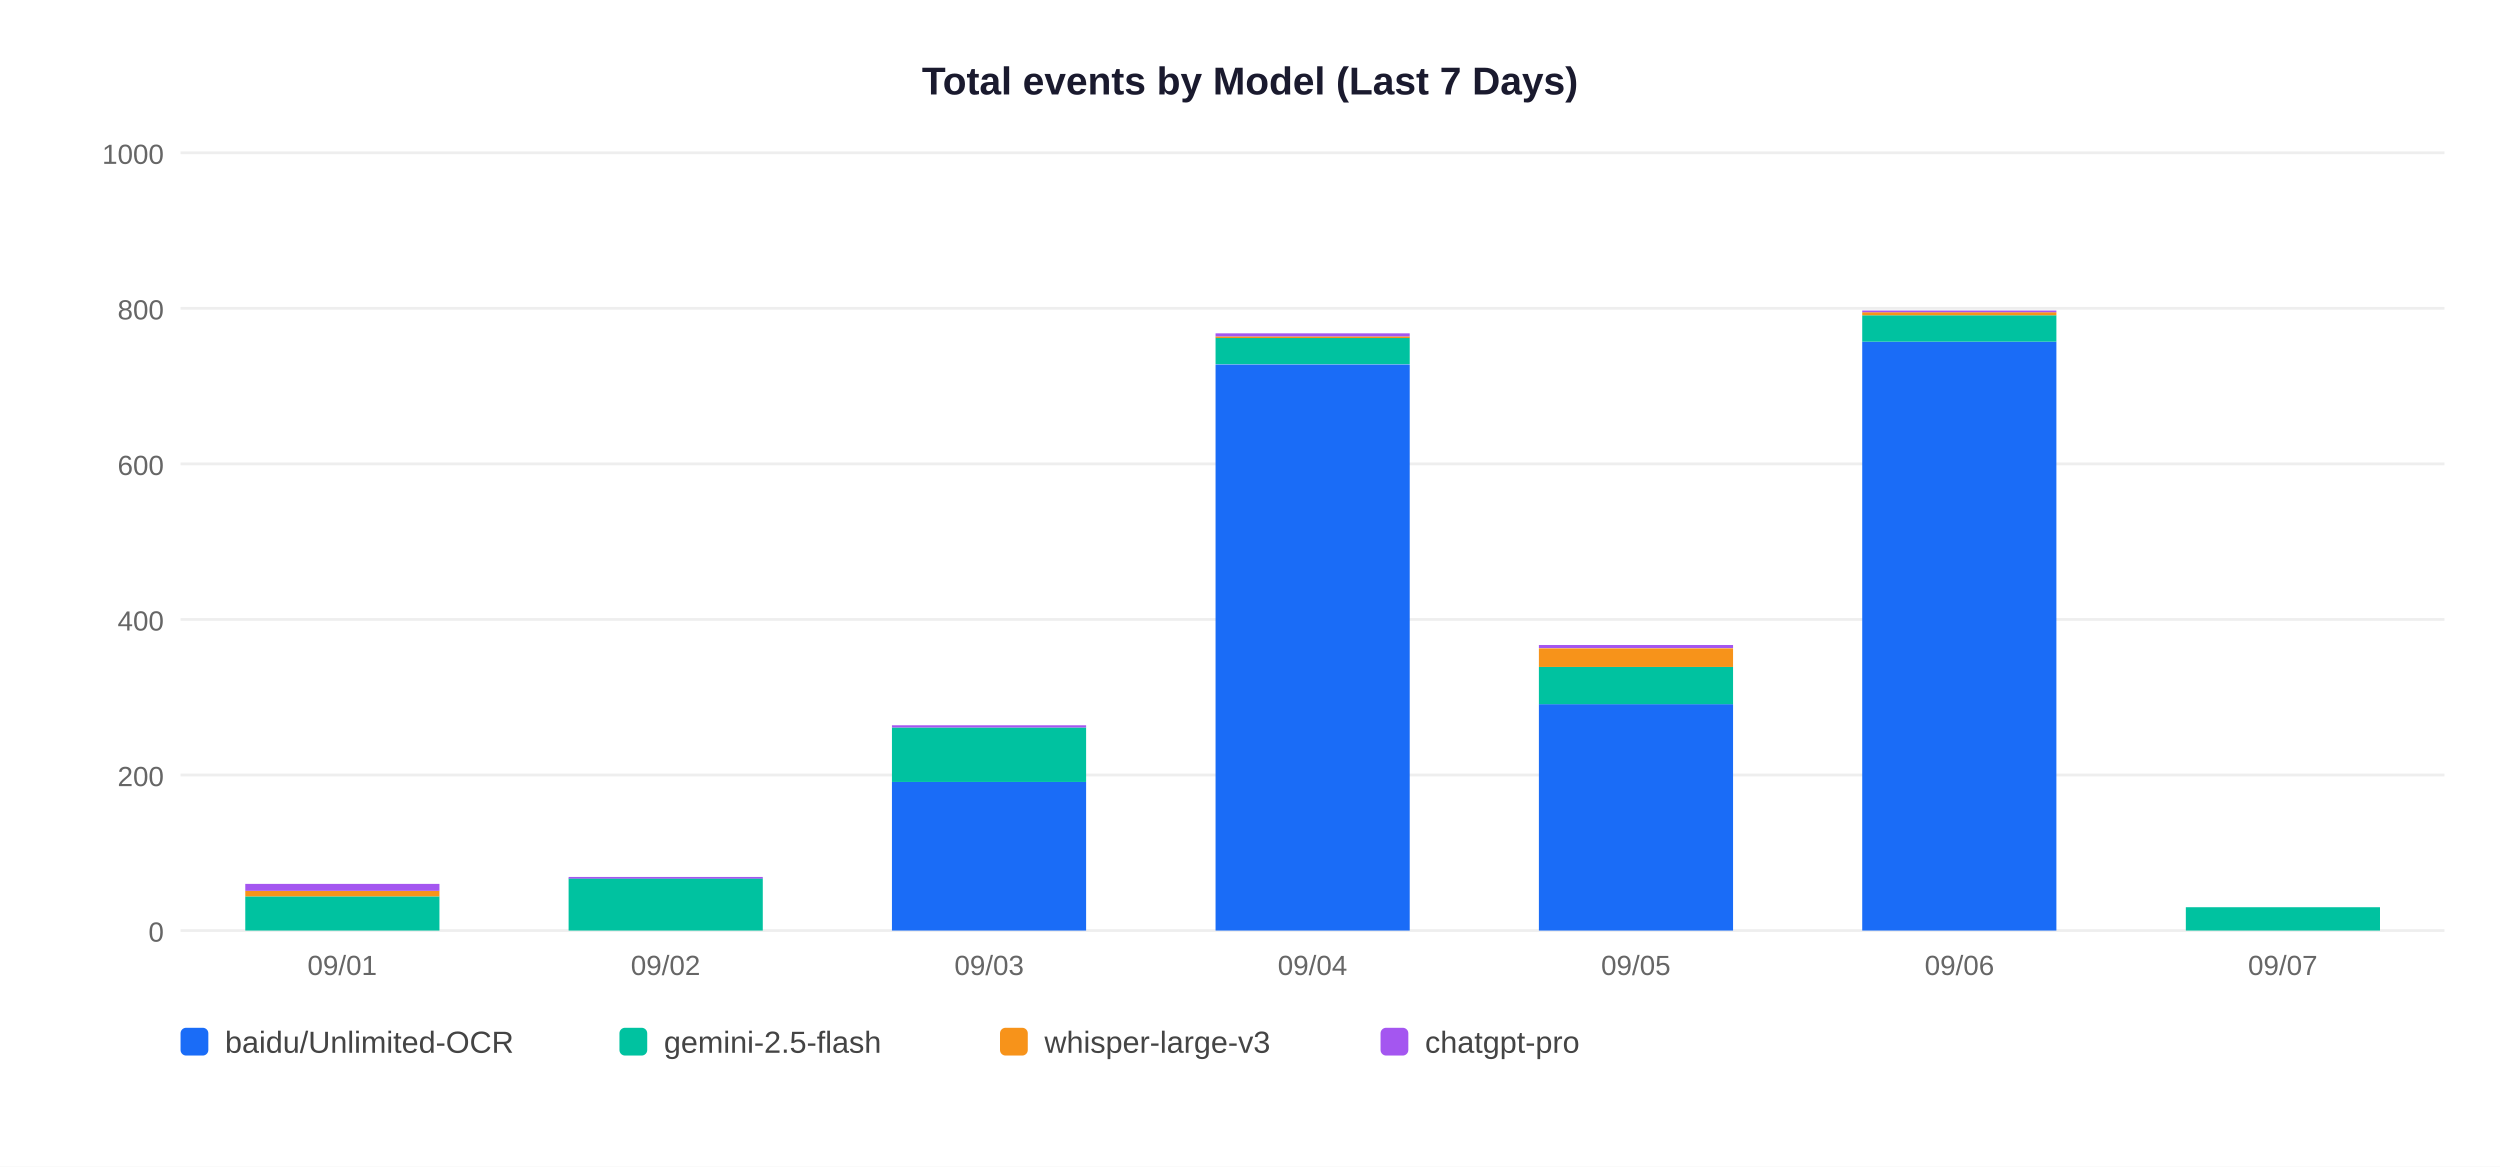
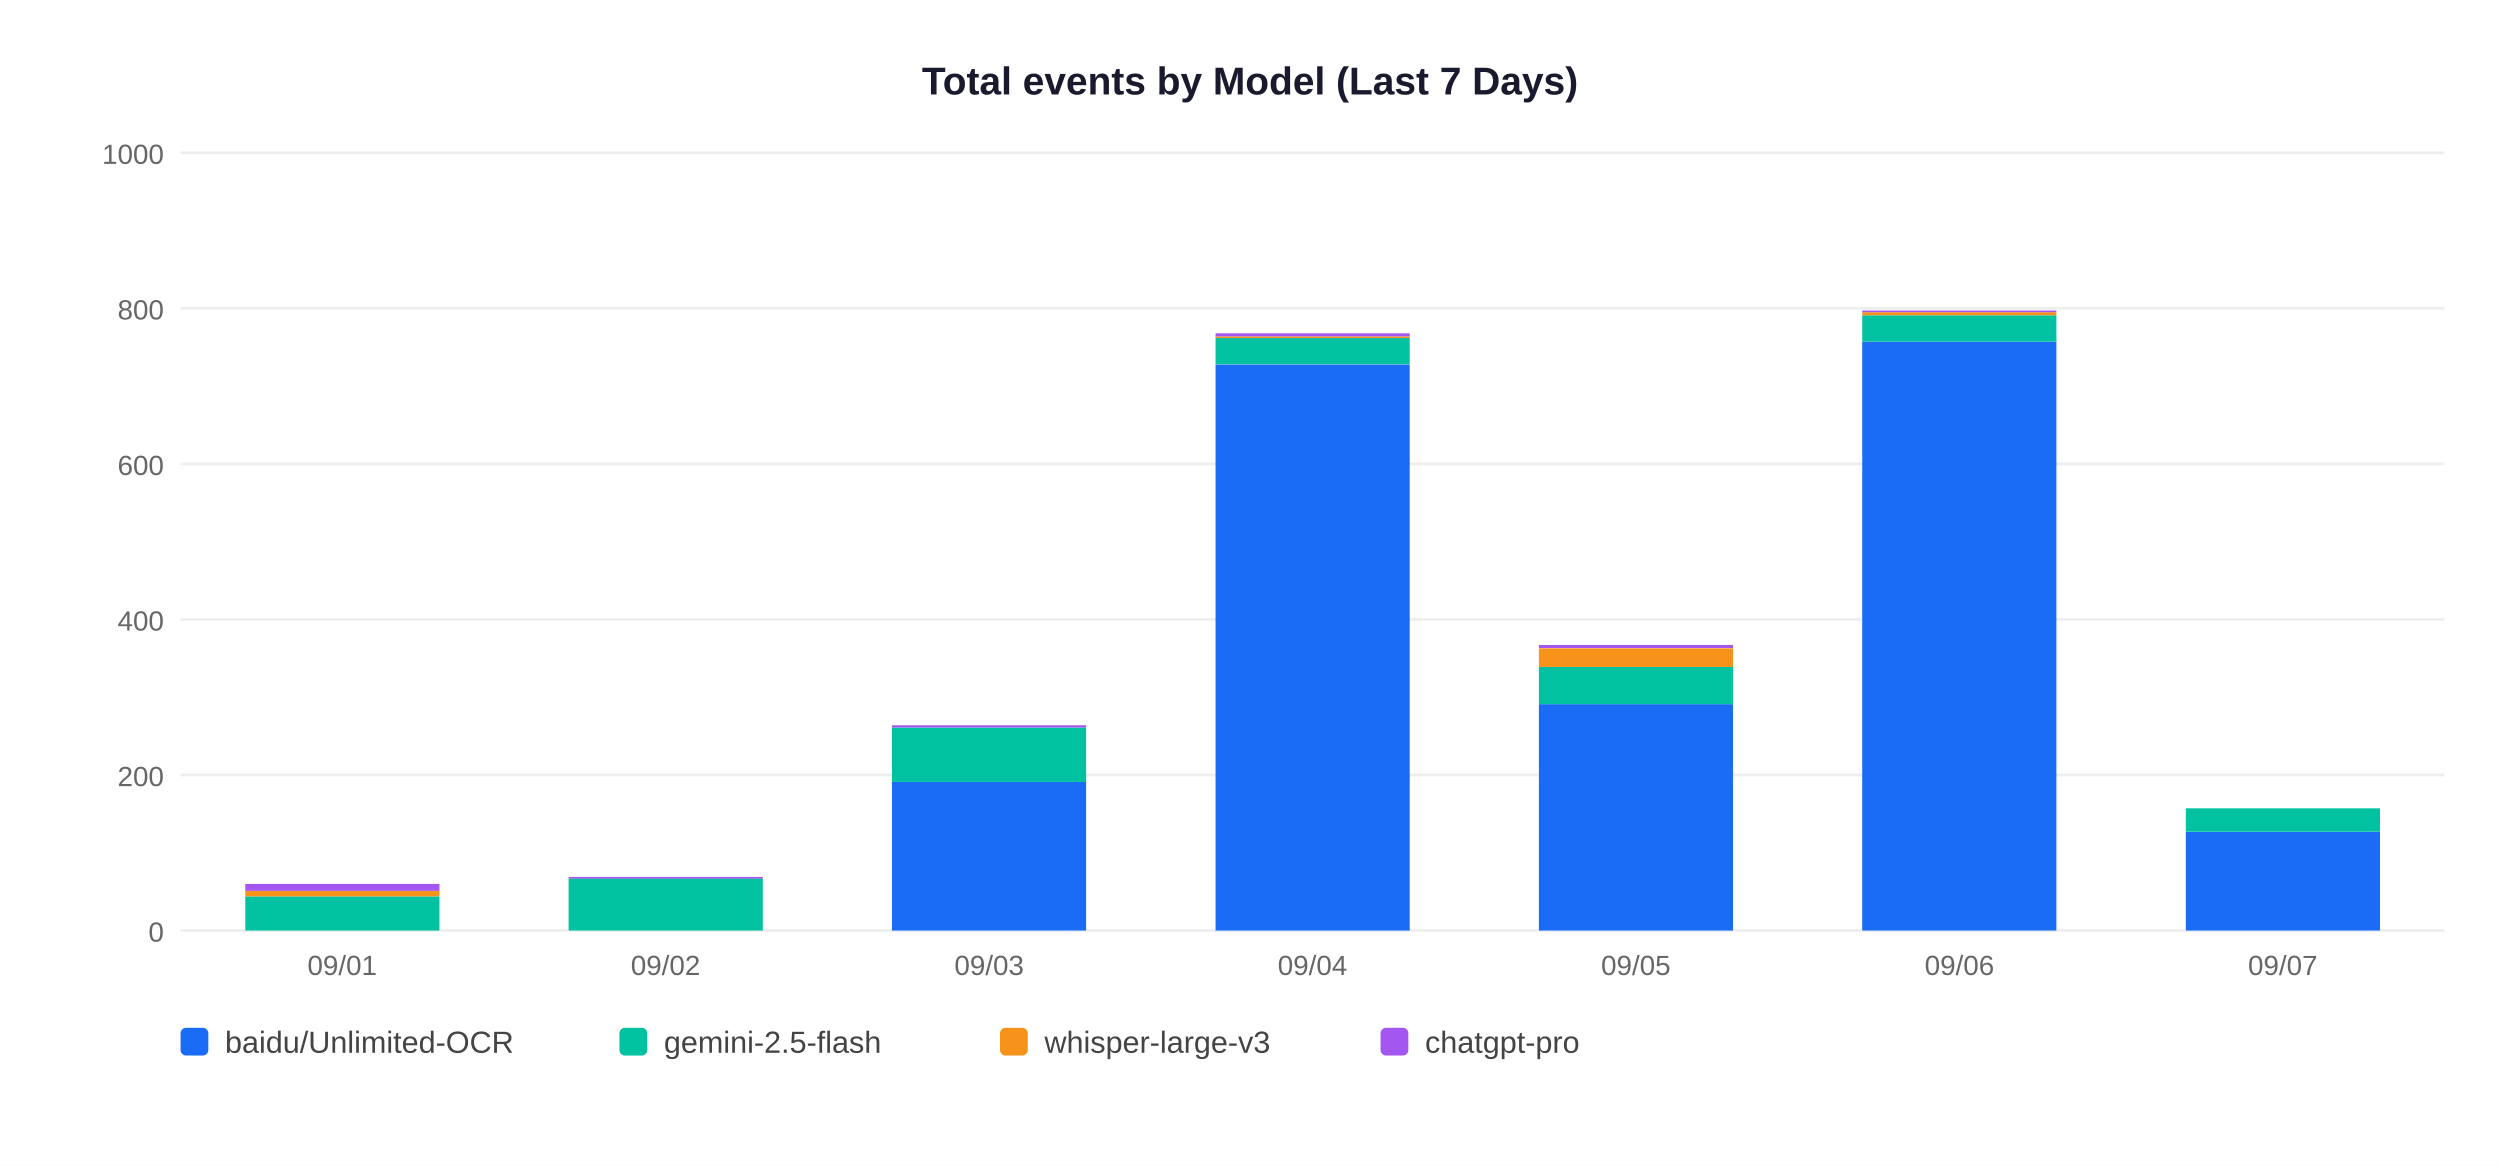
<svg xmlns="http://www.w3.org/2000/svg" width="900" height="420">
  <rect width="900" height="420" fill="white" />
  <text x="450" y="34" text-anchor="middle" font-size="14" font-weight="bold" font-family="Arial,sans-serif" fill="#1a1a2e">Total events by Model (Last 7 Days)</text>
  <line x1="65" y1="335" x2="880" y2="335" stroke="#EEEEEE" stroke-width="1" />
  <text x="59" y="339" text-anchor="end" font-size="10" font-family="Arial,sans-serif" fill="#666">0</text>
  <line x1="65" y1="279" x2="880" y2="279" stroke="#EEEEEE" stroke-width="1" />
  <text x="59" y="283" text-anchor="end" font-size="10" font-family="Arial,sans-serif" fill="#666">200</text>
  <line x1="65" y1="223" x2="880" y2="223" stroke="#EEEEEE" stroke-width="1" />
  <text x="59" y="227" text-anchor="end" font-size="10" font-family="Arial,sans-serif" fill="#666">400</text>
  <line x1="65" y1="167" x2="880" y2="167" stroke="#EEEEEE" stroke-width="1" />
  <text x="59" y="171" text-anchor="end" font-size="10" font-family="Arial,sans-serif" fill="#666">600</text>
  <line x1="65" y1="111" x2="880" y2="111" stroke="#EEEEEE" stroke-width="1" />
  <text x="59" y="115" text-anchor="end" font-size="10" font-family="Arial,sans-serif" fill="#666">800</text>
  <line x1="65" y1="55" x2="880" y2="55" stroke="#EEEEEE" stroke-width="1" />
  <text x="59" y="59" text-anchor="end" font-size="10" font-family="Arial,sans-serif" fill="#666">1000</text>
  <rect x="88.3" y="322.7" width="69.9" height="12.3" fill="#00C2A0" />
  <rect x="88.3" y="320.7" width="69.9" height="2.0" fill="#F7931A" />
  <rect x="88.3" y="318.2" width="69.9" height="2.5" fill="#A456F0" />
  <text x="123.2" y="351" text-anchor="middle" font-size="10" font-family="Arial,sans-serif" fill="#666">09/01</text>
  <rect x="204.7" y="316.2" width="69.9" height="18.8" fill="#00C2A0" />
  <rect x="204.7" y="315.7" width="69.9" height="0.6" fill="#A456F0" />
  <text x="239.6" y="351" text-anchor="middle" font-size="10" font-family="Arial,sans-serif" fill="#666">09/02</text>
  <rect x="321.1" y="281.5" width="69.9" height="53.5" fill="#1A6CF7" />
  <rect x="321.1" y="261.9" width="69.9" height="19.6" fill="#00C2A0" />
  <rect x="321.1" y="261.1" width="69.9" height="0.8" fill="#A456F0" />
  <text x="356.1" y="351" text-anchor="middle" font-size="10" font-family="Arial,sans-serif" fill="#666">09/03</text>
  <rect x="437.6" y="131.2" width="69.9" height="203.8" fill="#1A6CF7" />
  <rect x="437.6" y="121.6" width="69.9" height="9.5" fill="#00C2A0" />
  <rect x="437.6" y="121.1" width="69.9" height="0.6" fill="#F7931A" />
  <rect x="437.6" y="120.0" width="69.9" height="1.1" fill="#A456F0" />
  <text x="472.5" y="351" text-anchor="middle" font-size="10" font-family="Arial,sans-serif" fill="#666">09/04</text>
  <rect x="554.0" y="253.5" width="69.9" height="81.5" fill="#1A6CF7" />
  <rect x="554.0" y="240.1" width="69.9" height="13.4" fill="#00C2A0" />
  <rect x="554.0" y="233.4" width="69.9" height="6.7" fill="#F7931A" />
  <rect x="554.0" y="232.2" width="69.9" height="1.1" fill="#A456F0" />
  <text x="588.9" y="351" text-anchor="middle" font-size="10" font-family="Arial,sans-serif" fill="#666">09/05</text>
  <rect x="670.4" y="123.0" width="69.9" height="212.0" fill="#1A6CF7" />
  <rect x="670.4" y="113.5" width="69.9" height="9.5" fill="#00C2A0" />
  <rect x="670.4" y="112.4" width="69.9" height="1.1" fill="#F7931A" />
  <rect x="670.4" y="111.8" width="69.9" height="0.6" fill="#A456F0" />
  <text x="705.4" y="351" text-anchor="middle" font-size="10" font-family="Arial,sans-serif" fill="#666">09/06</text>
-   <rect x="786.9" y="326.6" width="69.9" height="8.4" fill="#00C2A0" />
+   <rect x="786.9" y="299.4" width="69.9" height="35.6" fill="#1A6CF7" />
+   <rect x="786.9" y="291.0" width="69.9" height="8.4" fill="#00C2A0" />
  <text x="821.8" y="351" text-anchor="middle" font-size="10" font-family="Arial,sans-serif" fill="#666">09/07</text>
  <rect x="65" y="370" width="10" height="10" rx="2" fill="#1A6CF7" />
  <text x="81" y="379" font-size="11" font-family="Arial,sans-serif" fill="#444">baidu/Unlimited-OCR</text>
  <rect x="223" y="370" width="10" height="10" rx="2" fill="#00C2A0" />
  <text x="239" y="379" font-size="11" font-family="Arial,sans-serif" fill="#444">gemini-2.5-flash</text>
  <rect x="360" y="370" width="10" height="10" rx="2" fill="#F7931A" />
  <text x="376" y="379" font-size="11" font-family="Arial,sans-serif" fill="#444">whisper-large-v3</text>
  <rect x="497" y="370" width="10" height="10" rx="2" fill="#A456F0" />
  <text x="513" y="379" font-size="11" font-family="Arial,sans-serif" fill="#444">chatgpt-pro</text>
</svg>
